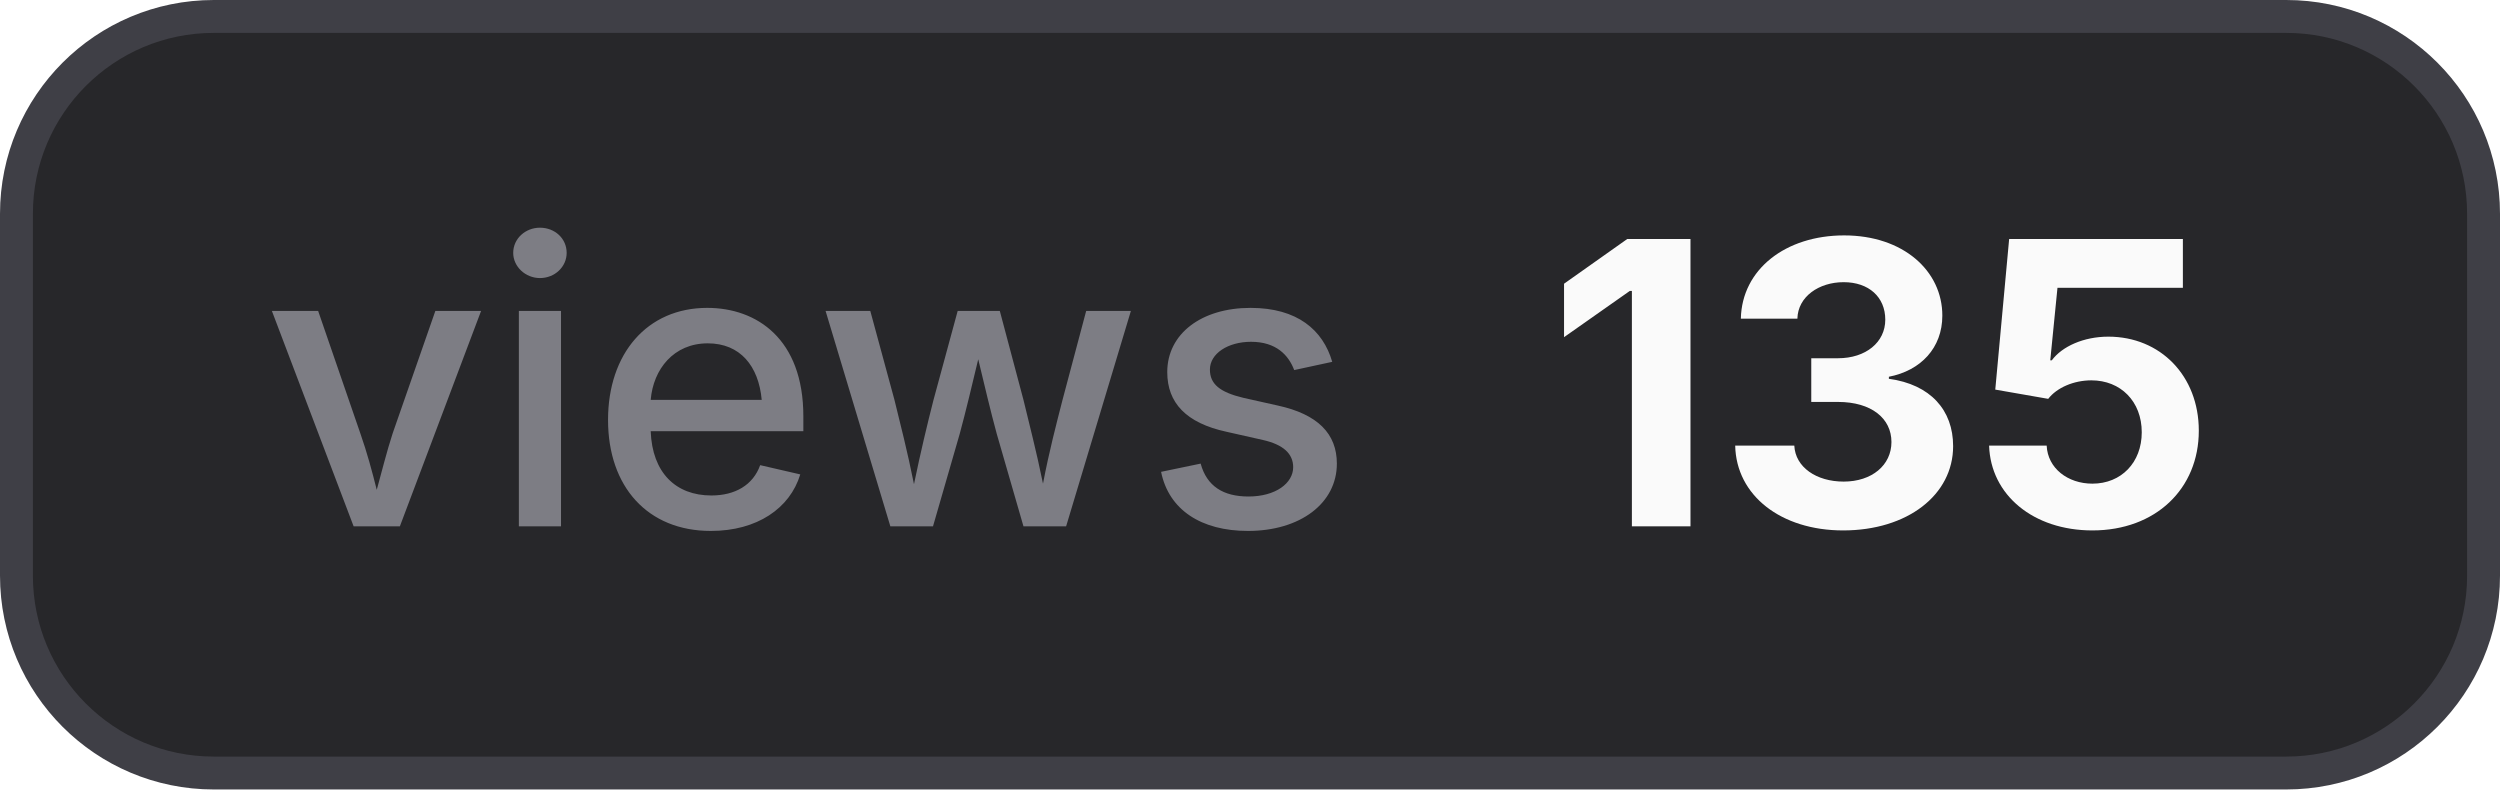
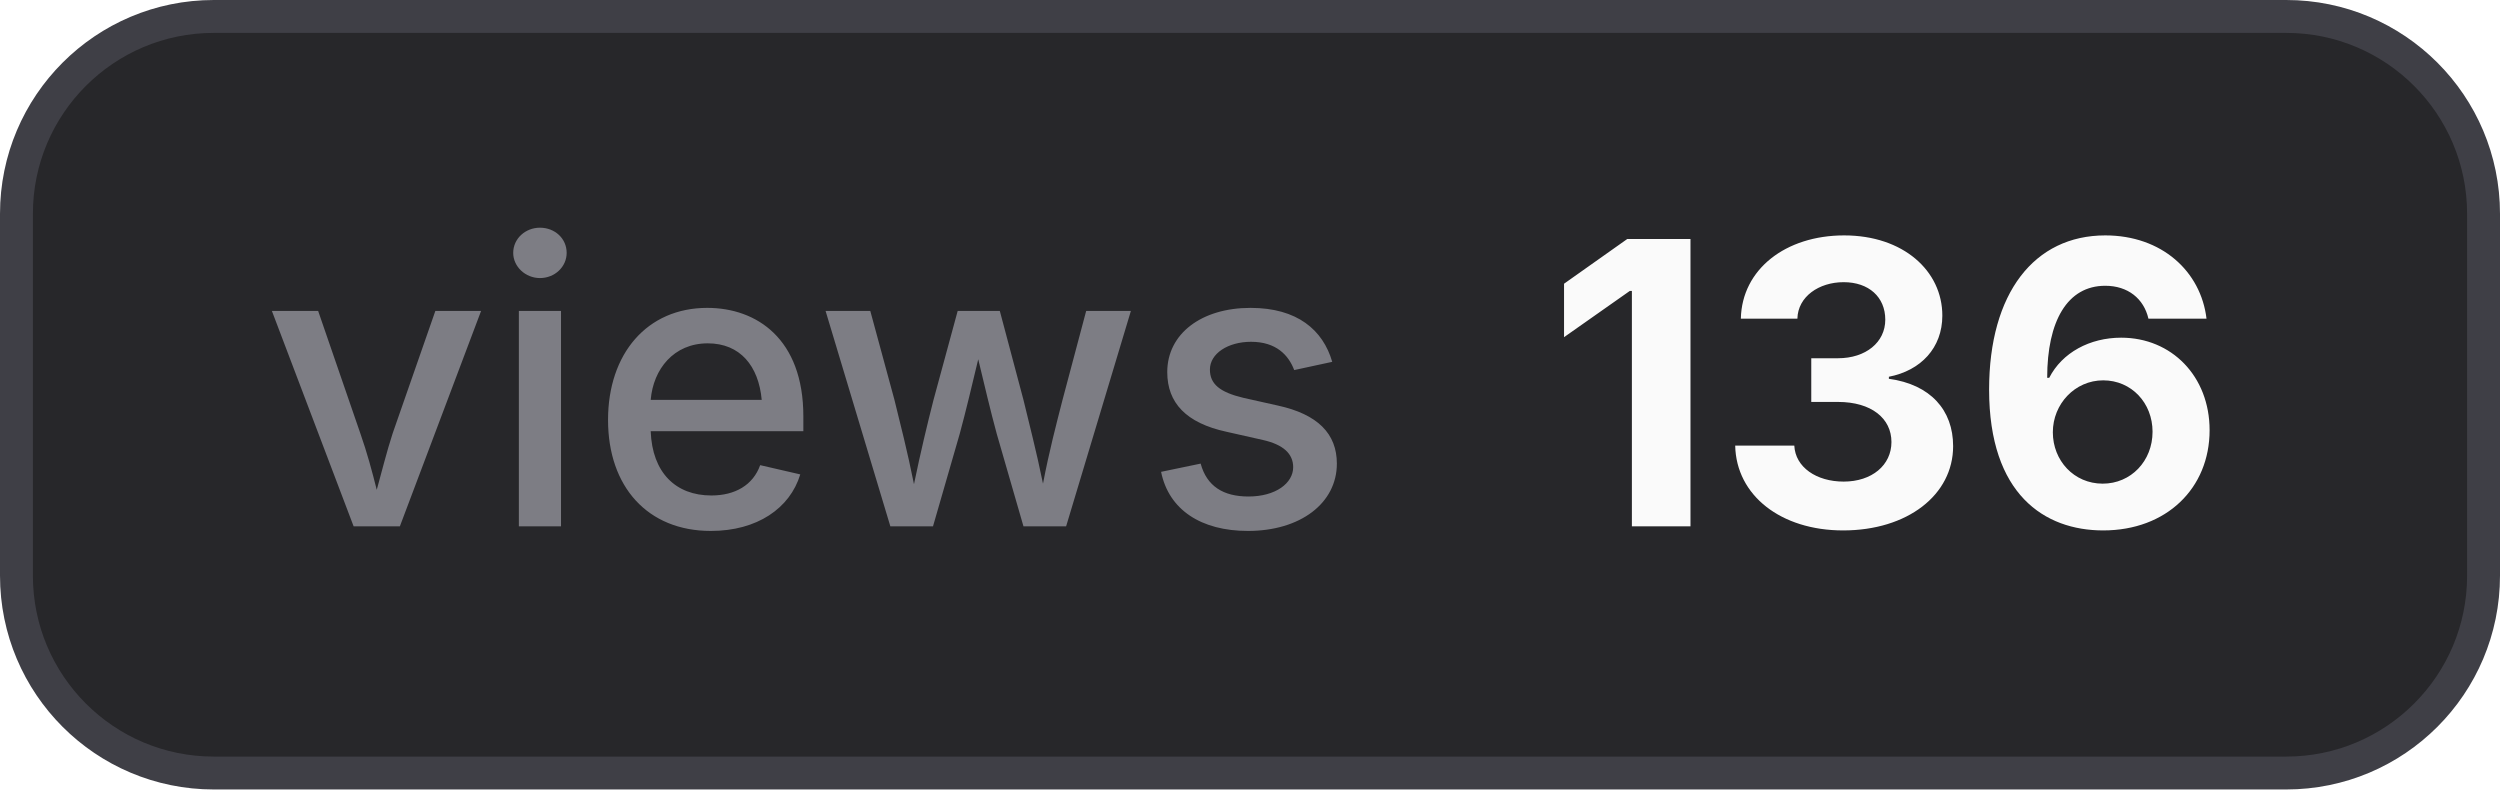
- <svg xmlns="http://www.w3.org/2000/svg" width="76" height="24" viewBox="0 0 76 24" role="img" aria-label="views: 135">
+ <svg xmlns="http://www.w3.org/2000/svg" width="76" height="24" viewBox="0 0 76 24" role="img" aria-label="views: 136">
  <style>
    .bg { fill: #27272a; stroke: #3f3f46; }
    .border { stroke: #3f3f46; }
    .label { fill: #a1a1aa; fill-opacity: 0.7; }
    .value { fill: #fafafa; }
    .icon { color: #fafafa; }
    @media (prefers-color-scheme: light) {
      .bg { fill: #f4f4f5; stroke: #d4d4d8; }
      .border { stroke: #d4d4d8; }
      .label { fill: #71717a; }
      .value { fill: #18181b; }
      .icon { color: #18181b; }
    }
  </style>
  <rect class="bg" x="0.5" y="0.5" width="75" height="23" rx="6" stroke-width="1" />
  <text class="label" x="8" y="16" font-family="Inter,ui-sans-serif,system-ui,-apple-system,BlinkMacSystemFont,Segoe UI,sans-serif" font-size="12" font-weight="500">views</text>
-   <text class="value" x="47" y="16" font-family="Inter,ui-sans-serif,system-ui,-apple-system,BlinkMacSystemFont,Segoe UI,sans-serif" font-size="12" font-weight="700">135</text>
+   <text class="value" x="47" y="16" font-family="Inter,ui-sans-serif,system-ui,-apple-system,BlinkMacSystemFont,Segoe UI,sans-serif" font-size="12" font-weight="700">136</text>
</svg>
